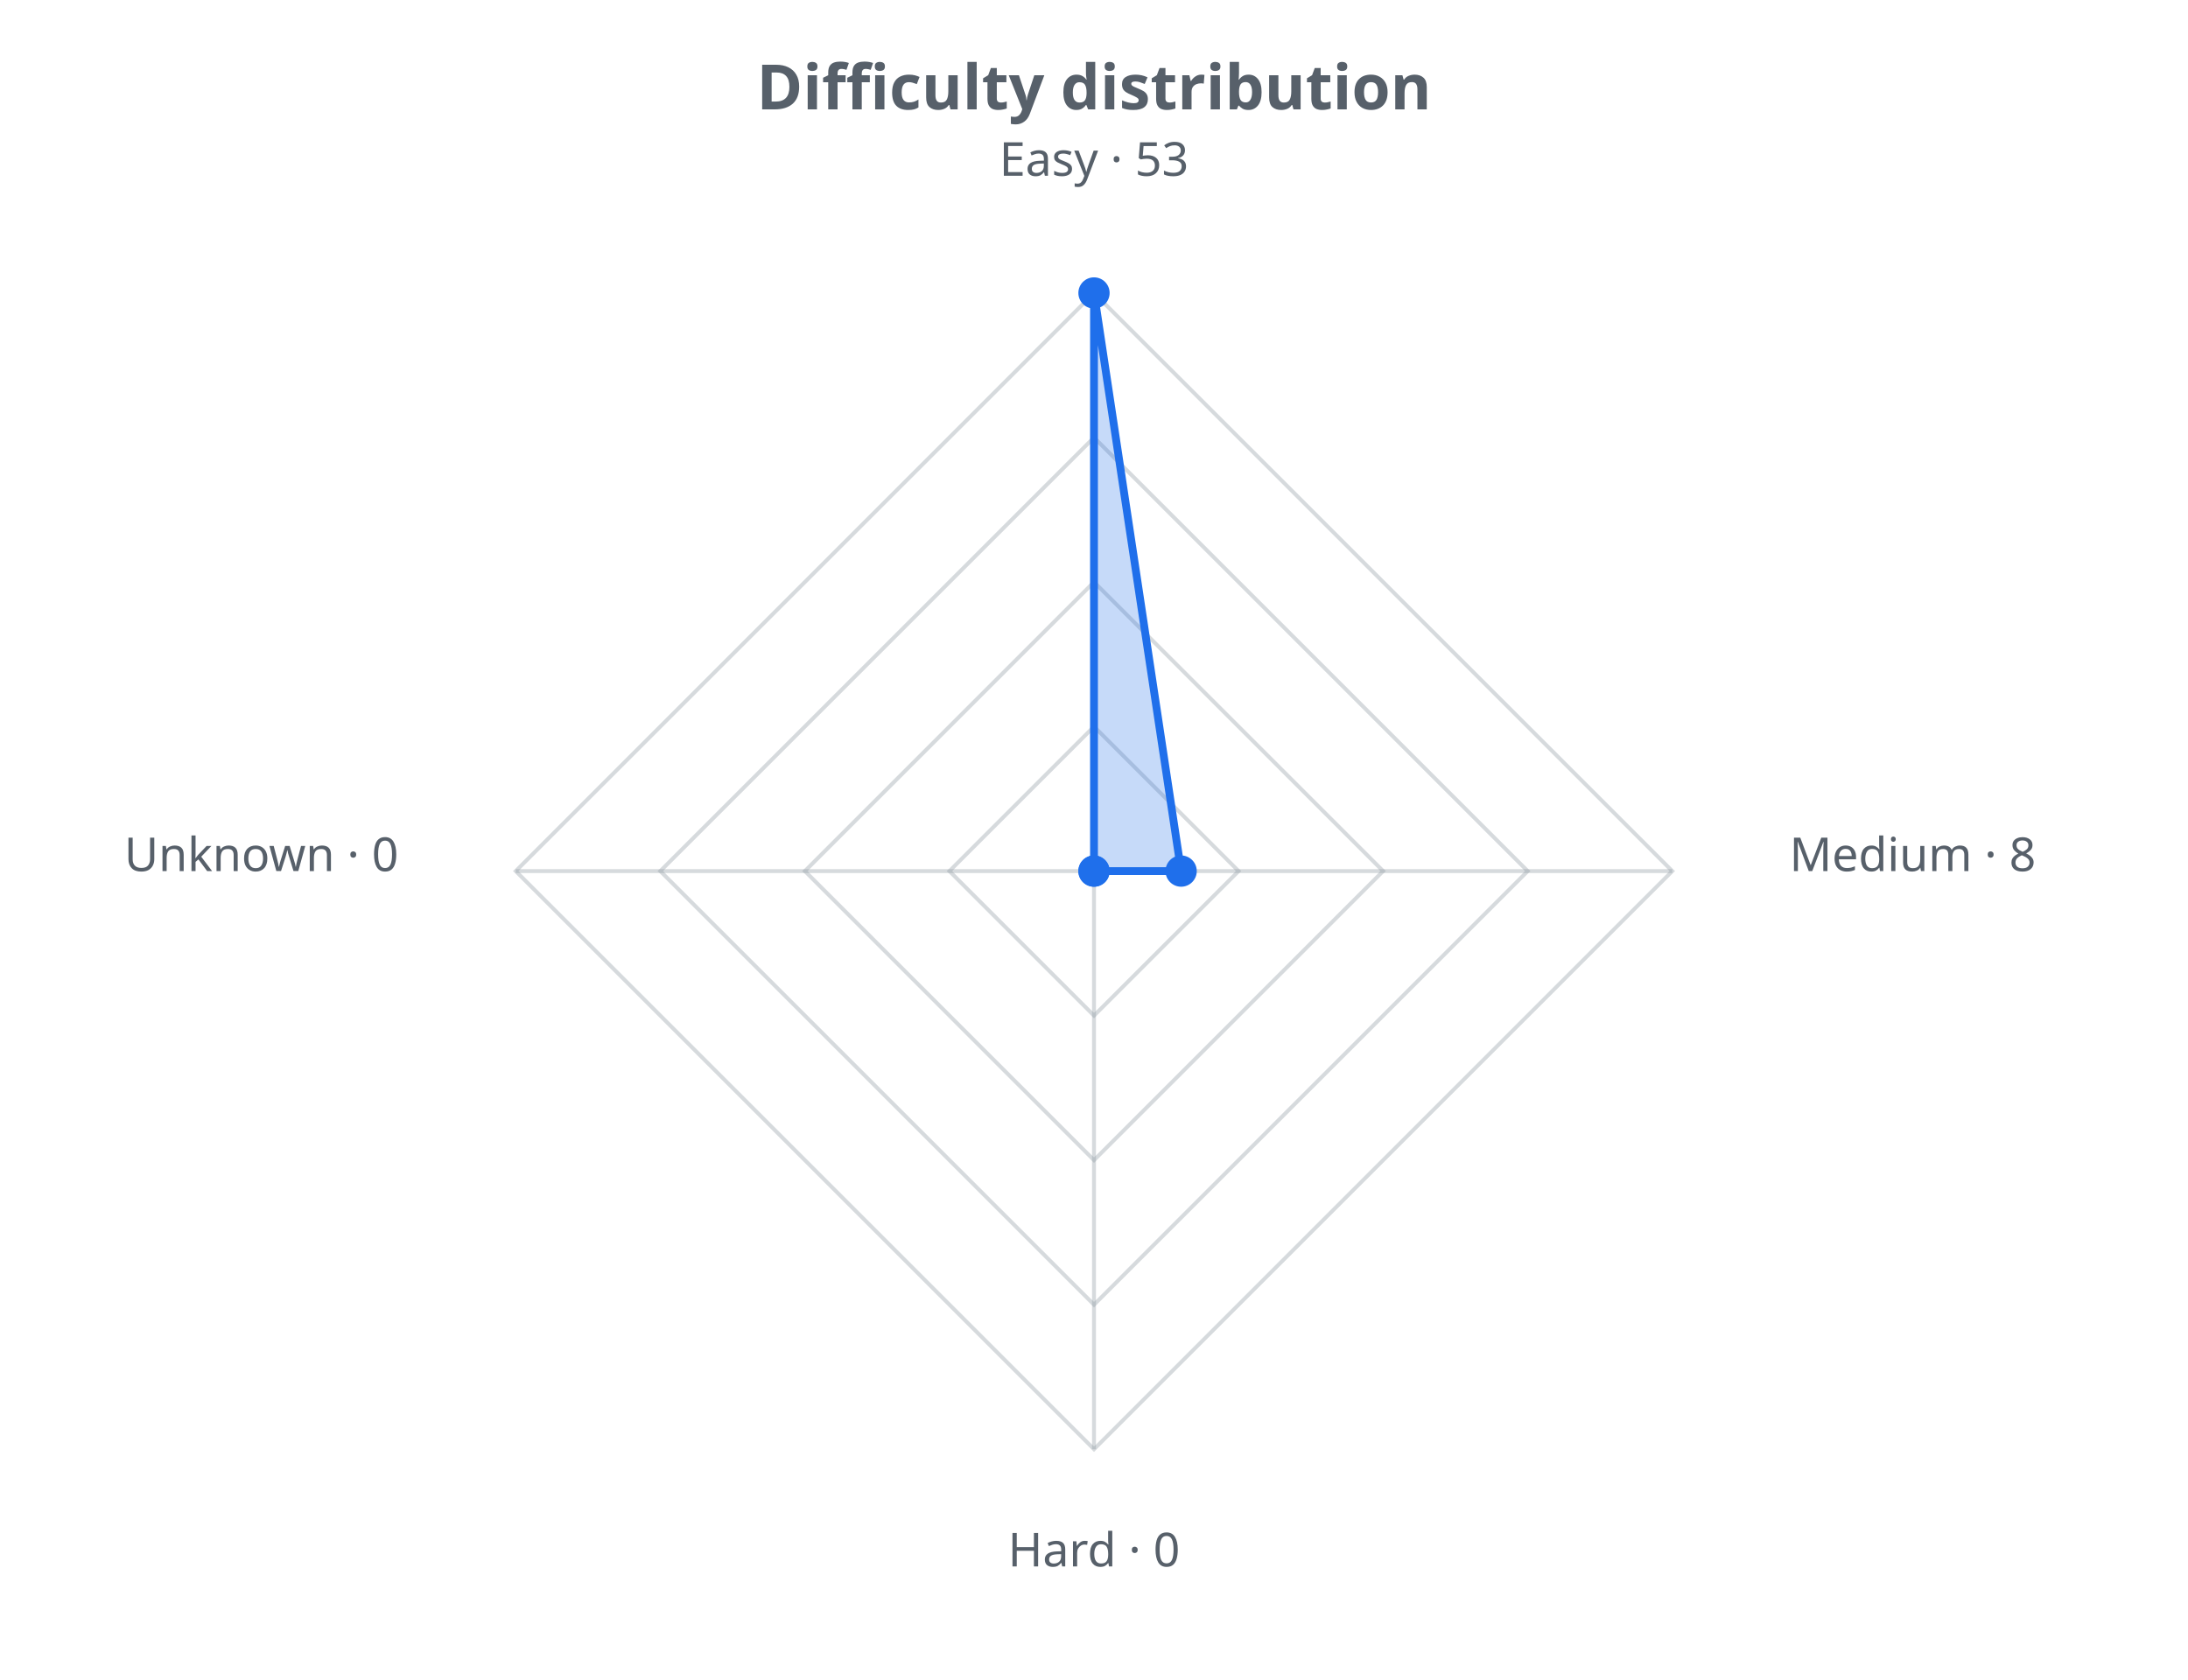
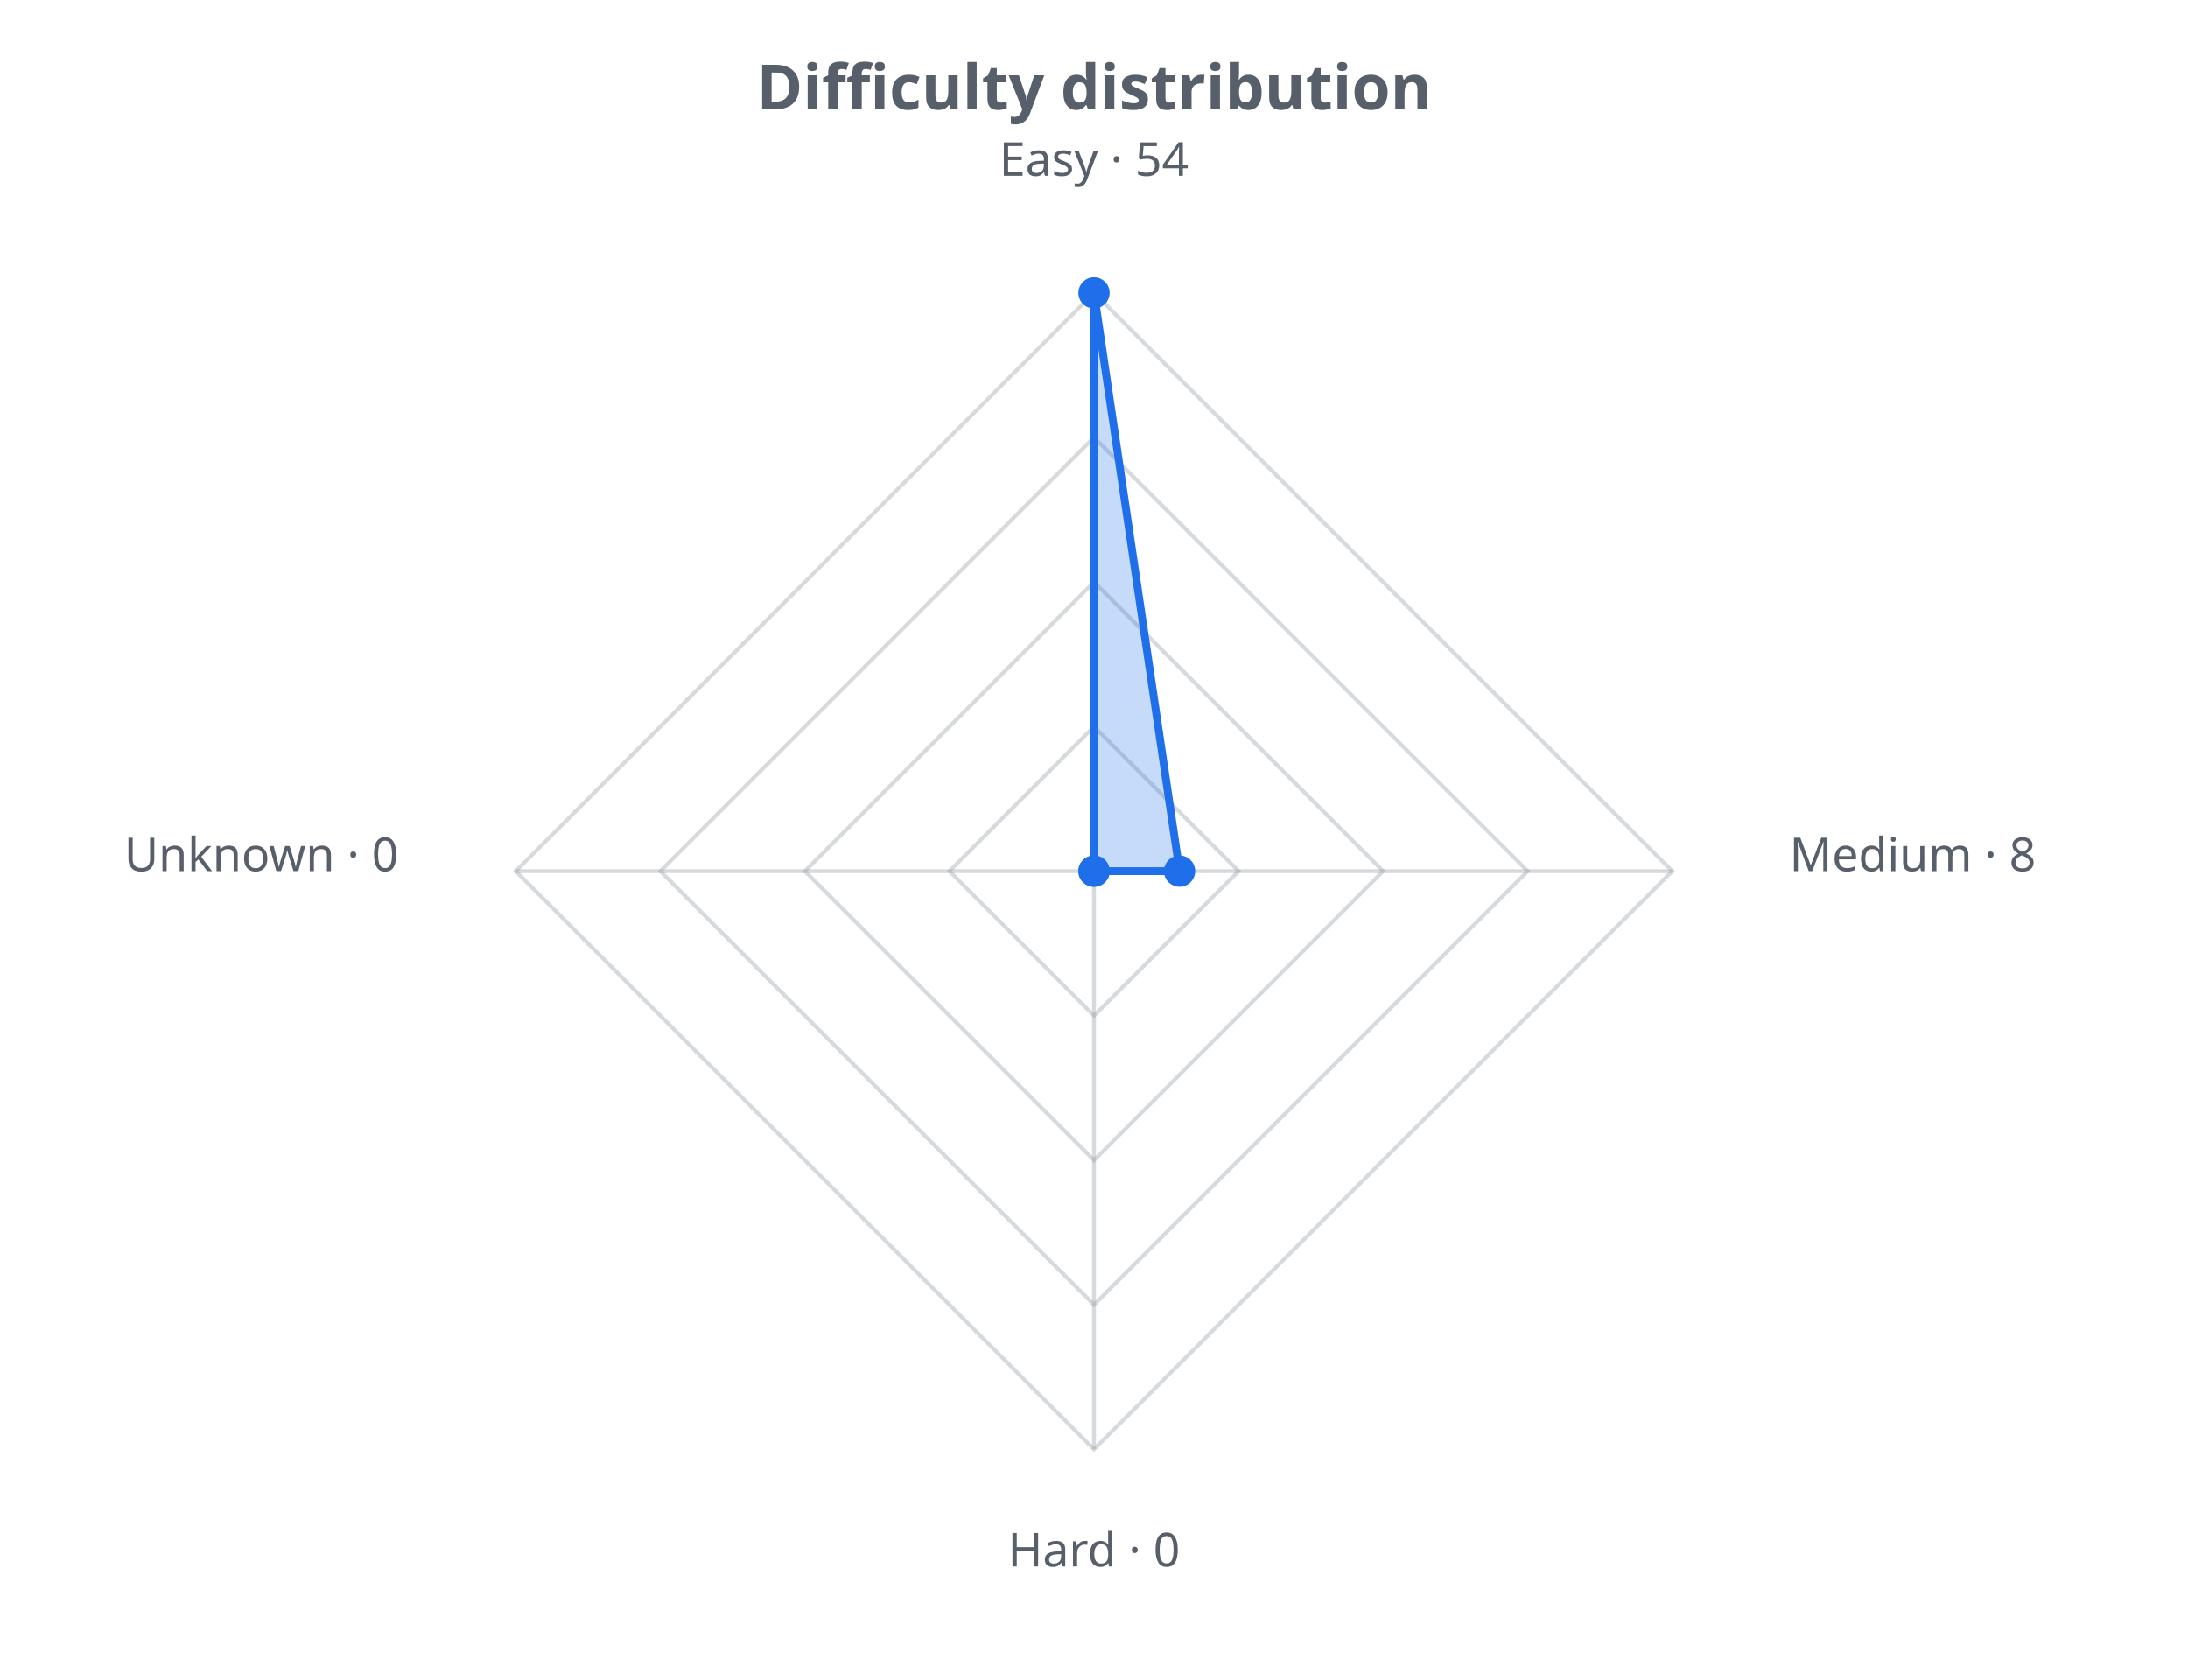
<svg xmlns="http://www.w3.org/2000/svg" width="560" height="430" viewBox="0 0 560 430" role="img">
  <defs>
    <style>.t{fill:#57606a;font-family:sans-serif}.g{stroke:#8b949e;stroke-opacity:.35;fill:none}@media (prefers-color-scheme: dark){.t{fill:#c9d1d9}.g{stroke:#8b949e}</style>
  </defs>
  <text class="t" x="280.0" y="28" text-anchor="middle" font-size="16" font-weight="bold">Difficulty distribution</text>
  <polygon class="g" stroke-width="1" points="280.0,186.0 317.0,223.0 280.0,260.0 243.0,223.0" />
  <polygon class="g" stroke-width="1" points="280.0,149.0 354.0,223.0 280.0,297.0 206.0,223.0" />
  <polygon class="g" stroke-width="1" points="280.0,112.0 391.0,223.0 280.0,334.0 169.0,223.0" />
  <polygon class="g" stroke-width="1" points="280.0,75.0 428.0,223.0 280.0,371.0 132.0,223.0" />
  <line class="g" x1="280.0" y1="223.0" x2="280.0" y2="75.0" />
  <line class="g" x1="280.0" y1="223.0" x2="428.0" y2="223.0" />
  <line class="g" x1="280.0" y1="223.0" x2="280.0" y2="371.0" />
  <line class="g" x1="280.0" y1="223.0" x2="132.0" y2="223.0" />
-   <polygon points="280.0,75.0 302.3,223.0 280.0,223.0 280.0,223.0" fill="#1f6feb" fill-opacity="0.25" stroke="#1f6feb" stroke-width="2" />
+   <polygon points="280.0,75.0 301.9,223.0 280.0,223.0 280.0,223.0" fill="#1f6feb" fill-opacity="0.25" stroke="#1f6feb" stroke-width="2" />
  <circle cx="280.0" cy="75.0" r="4" fill="#1f6feb" />
-   <circle cx="302.3" cy="223.0" r="4" fill="#1f6feb" />
+   <circle cx="301.9" cy="223.0" r="4" fill="#1f6feb" />
  <circle cx="280.0" cy="223.0" r="4" fill="#1f6feb" />
  <circle cx="280.0" cy="223.0" r="4" fill="#1f6feb" />
-   <text class="t" x="280.0" y="45.0" text-anchor="middle" font-size="12">Easy · 53</text>
+   <text class="t" x="280.0" y="45.0" text-anchor="middle" font-size="12">Easy · 54</text>
  <text class="t" x="458.0" y="223.0" text-anchor="start" font-size="12">Medium · 8</text>
  <text class="t" x="280.0" y="401.0" text-anchor="middle" font-size="12">Hard · 0</text>
  <text class="t" x="102.0" y="223.0" text-anchor="end" font-size="12">Unknown · 0</text>
</svg>
